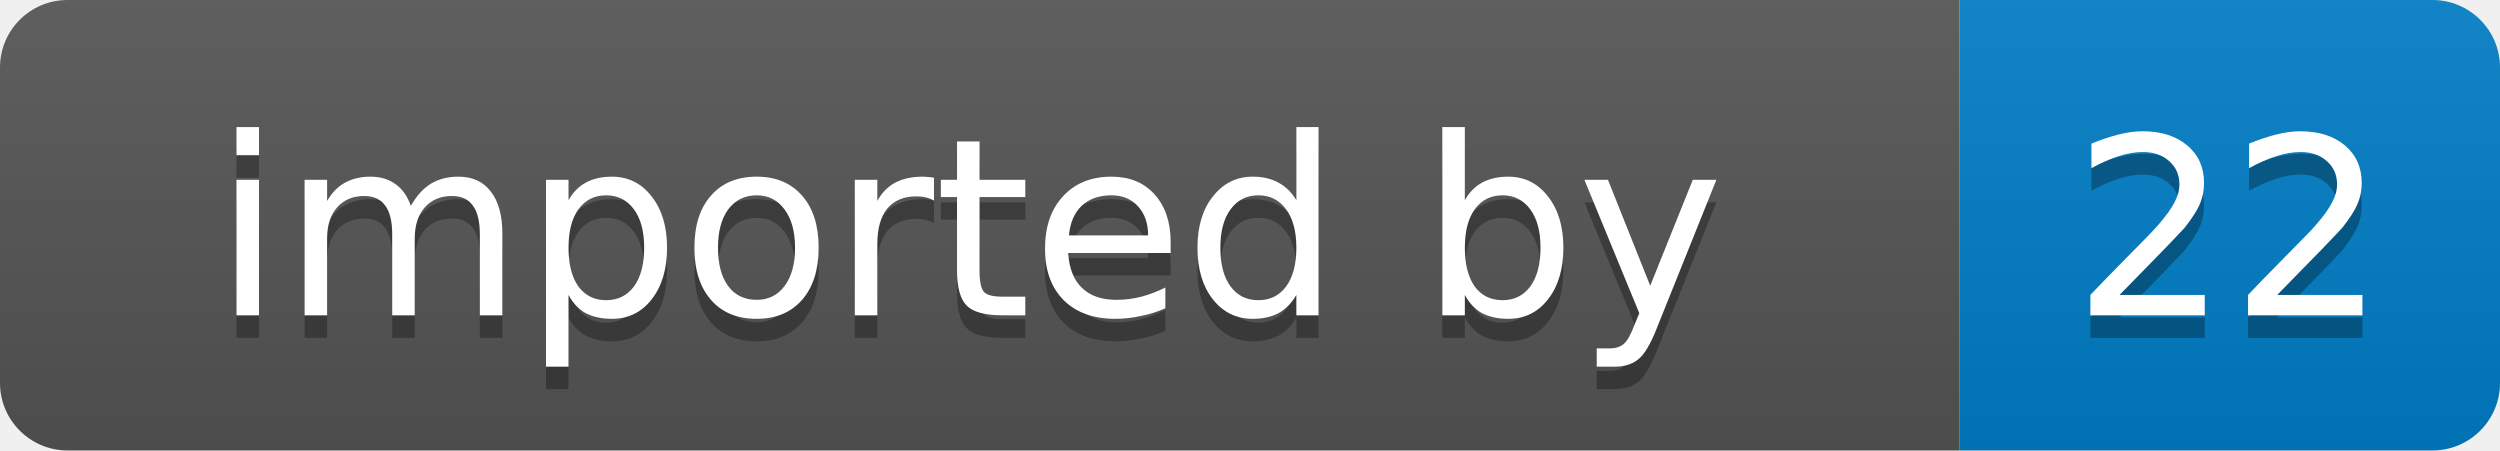
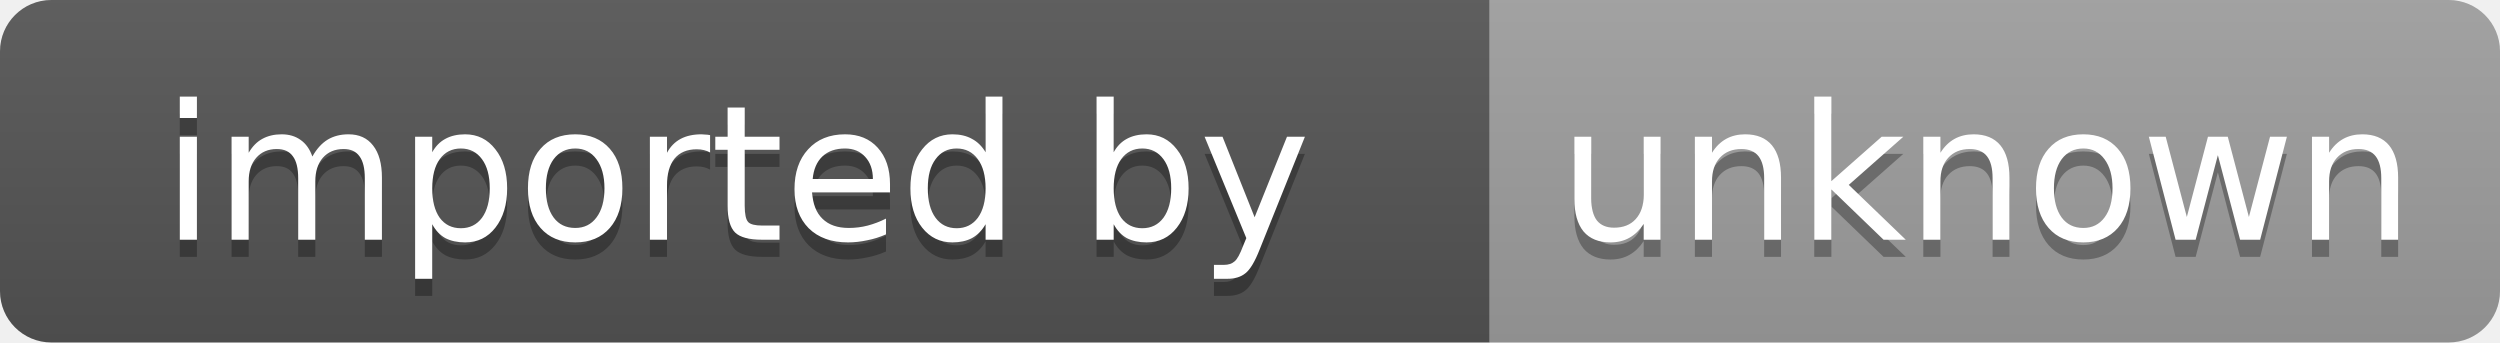
- <svg xmlns="http://www.w3.org/2000/svg" width="111" height="20" role="img" aria-label="imported by: 22">
+ <svg xmlns="http://www.w3.org/2000/svg" width="146" height="20" role="img" aria-label="imported by: unknown">
  <linearGradient id="s" x2="0" y2="100%">
    <stop offset="0" stop-color="#bbb" stop-opacity=".1" />
    <stop offset="1" stop-opacity=".1" />
  </linearGradient>
  <clipPath id="r">
-     <rect width="111" height="20" rx="3" fill="#fff" />
+     <rect width="146" height="20" rx="3" fill="#fff" />
  </clipPath>
  <g clip-path="url(#r)">
    <rect width="87" height="20" fill="#555" />
-     <rect x="87" width="24" height="20" fill="#007ec6" />
-     <rect width="111" height="20" fill="url(#s)" />
+     <rect x="87" width="59" height="20" fill="#9f9f9f" />
+     <rect width="146" height="20" fill="url(#s)" />
  </g>
  <g fill="#fff" text-anchor="middle" font-family="Verdana,Geneva,DejaVu Sans,sans-serif" font-size="11">
    <text x="43" y="15" fill="#010101" fill-opacity=".3">imported by</text>
    <text x="43" y="14">imported by</text>
-     <text x="99" y="15" fill="#010101" fill-opacity=".3">22</text>
-     <text x="99" y="14">22</text>
+     <text x="116" y="15" fill="#010101" fill-opacity=".3">unknown</text>
+     <text x="116" y="14">unknown</text>
  </g>
</svg>
